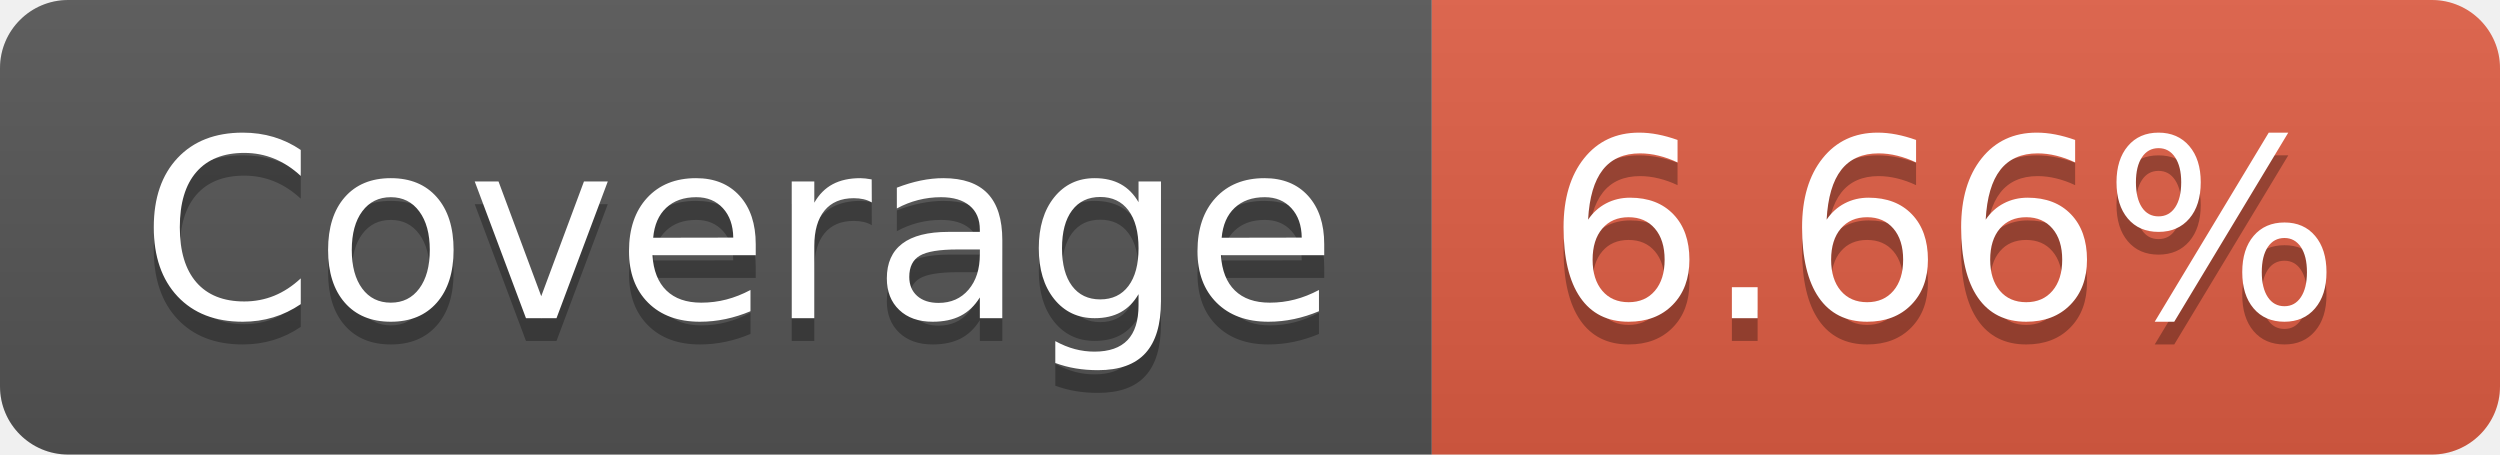
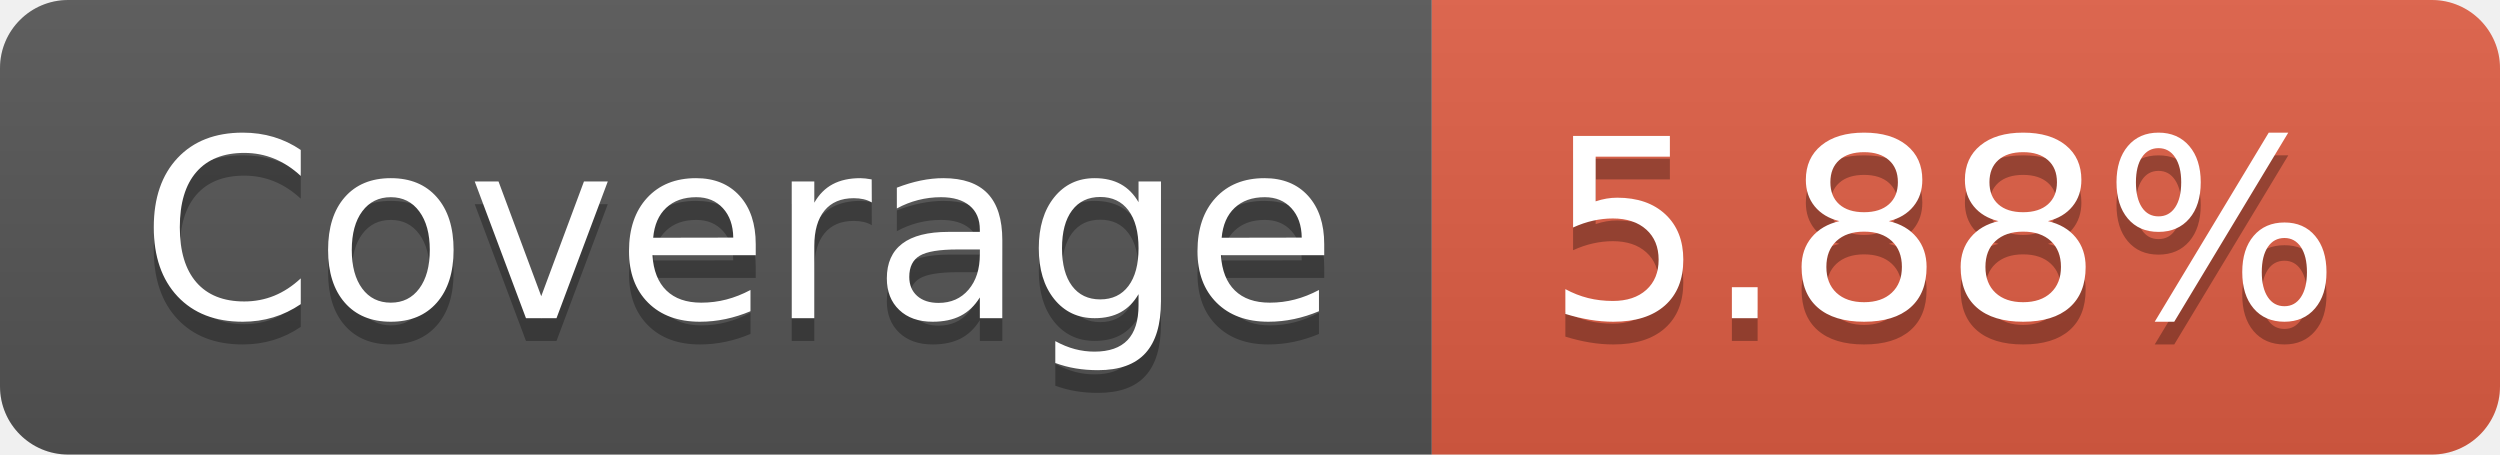
- <svg xmlns="http://www.w3.org/2000/svg" width="110" height="20" role="img" aria-label="Coverage: 6.66%">
+ <svg xmlns="http://www.w3.org/2000/svg" width="110" height="20" role="img" aria-label="Coverage: 5.88%">
  <linearGradient id="s" x2="0" y2="100%">
    <stop offset="0" stop-color="#bbb" stop-opacity=".1" />
    <stop offset="1" stop-opacity=".1" />
  </linearGradient>
  <clipPath id="r">
    <rect width="110" height="20" rx="3" fill="#fff" />
  </clipPath>
  <g clip-path="url(#r)">
    <rect width="63" height="20" fill="#555" />
    <rect x="63" width="47" height="20" fill="#e05d44" />
    <rect width="110" height="20" fill="url(#s)" />
  </g>
  <g fill="#fff" text-anchor="middle" font-family="Verdana,Geneva,DejaVu Sans,sans-serif" text-rendering="geometricPrecision" font-size="110">
    <text aria-hidden="true" x="325" y="150" fill="#010101" fill-opacity=".3" transform="scale(.1)" textLength="530">Coverage</text>
    <text x="325" y="140" transform="scale(.1)" fill="#fff" textLength="530">Coverage</text>
-     <text aria-hidden="true" x="855" y="150" fill="#010101" fill-opacity=".3" transform="scale(.1)" textLength="370">6.66%</text>
-     <text x="855" y="140" transform="scale(.1)" fill="#fff" textLength="370">6.66%</text>
+     <text aria-hidden="true" x="855" y="150" fill="#010101" fill-opacity=".3" transform="scale(.1)" textLength="370">5.88%</text>
+     <text x="855" y="140" transform="scale(.1)" fill="#fff" textLength="370">5.88%</text>
  </g>
</svg>
